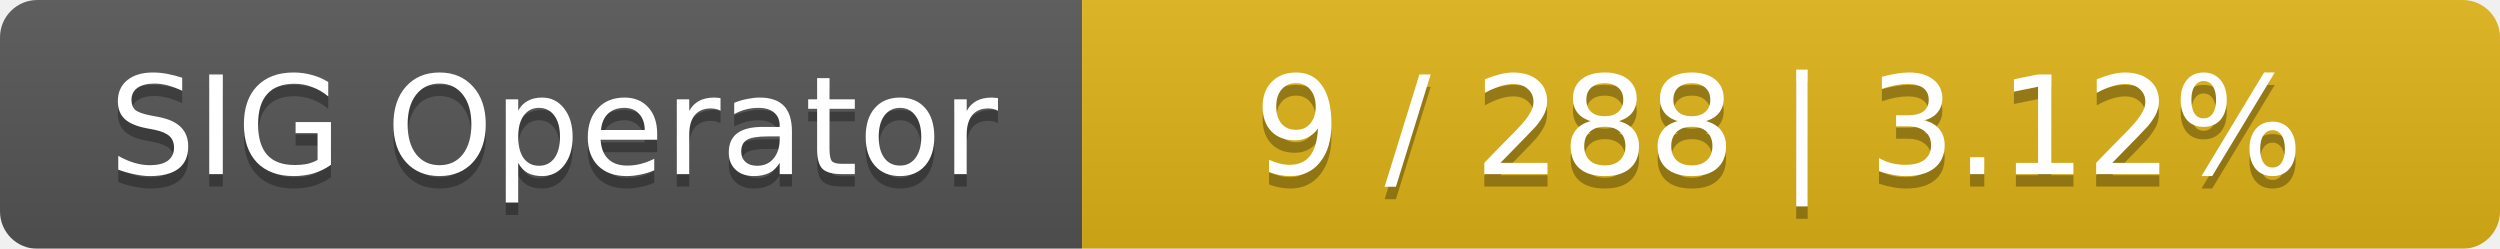
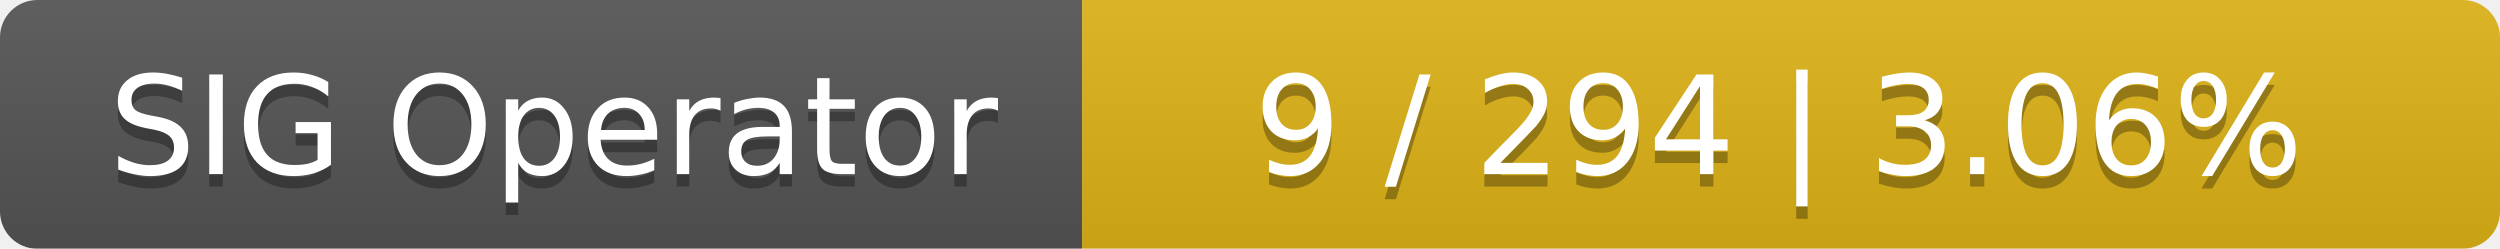
<svg xmlns="http://www.w3.org/2000/svg" width="201" height="20">
  <linearGradient id="smooth" x2="0" y2="100%">
    <stop offset="0" stop-color="#bbb" stop-opacity=".1" />
    <stop offset="1" stop-opacity=".1" />
  </linearGradient>
  <mask id="round">
    <rect width="201" height="20" rx="3" fill="#fff" />
  </mask>
  <g mask="url(#round)">
    <rect width="87" height="20" fill="#555" />
    <rect x="87" width="114" height="20" fill="#dfb317" />
    <rect width="201" height="20" fill="url(#smooth)" />
  </g>
  <g fill="#fff" text-anchor="middle" font-family="DejaVu Sans,Verdana,Geneva,sans-serif" font-size="11">
    <text x="44.5" y="15" fill="#010101" fill-opacity=".3">SIG Operator</text>
    <text x="44.5" y="14">SIG Operator</text>
-     <text x="143" y="15" fill="#010101" fill-opacity=".3">9 / 288    |    3.12%</text>
-     <text x="143" y="14">9 / 288    |    3.12%</text>
+     <text x="143" y="15" fill="#010101" fill-opacity=".3">9 / 294    |    3.06%</text>
+     <text x="143" y="14">9 / 294    |    3.06%</text>
  </g>
</svg>
